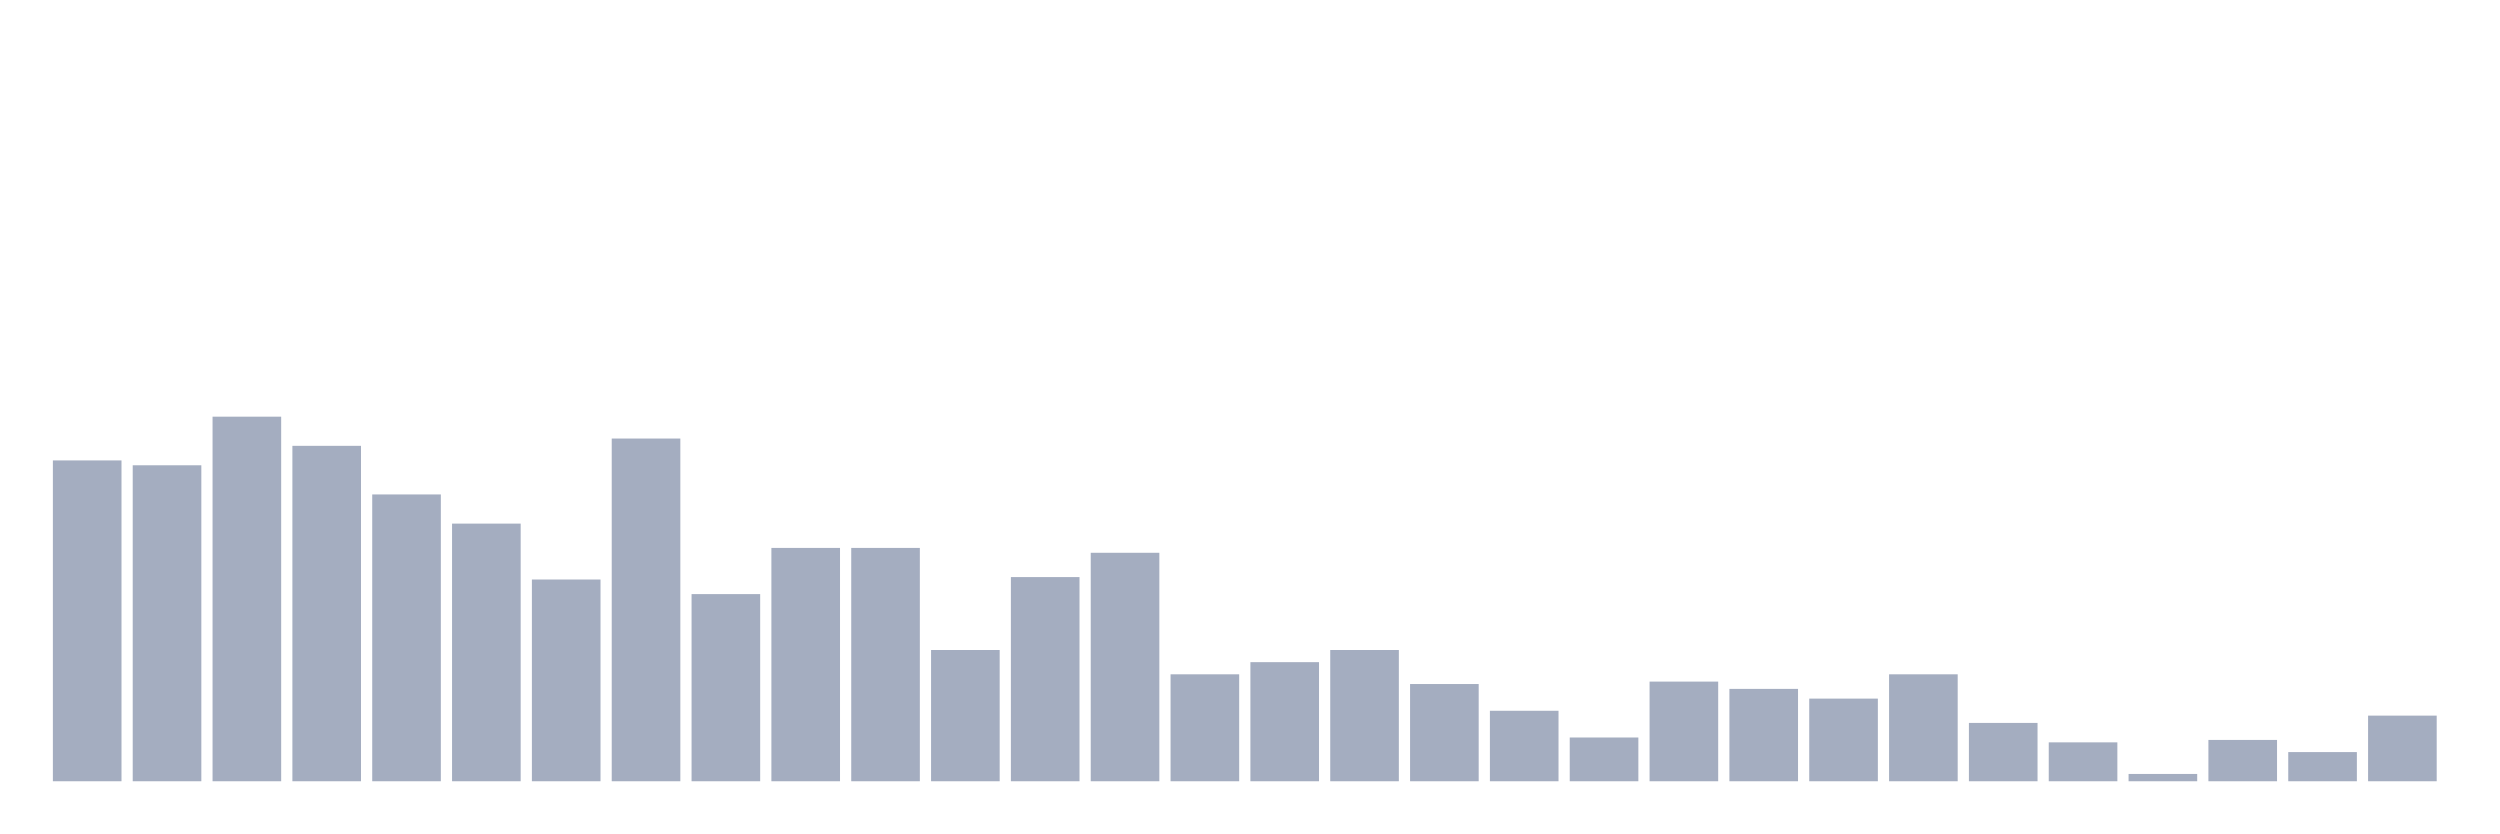
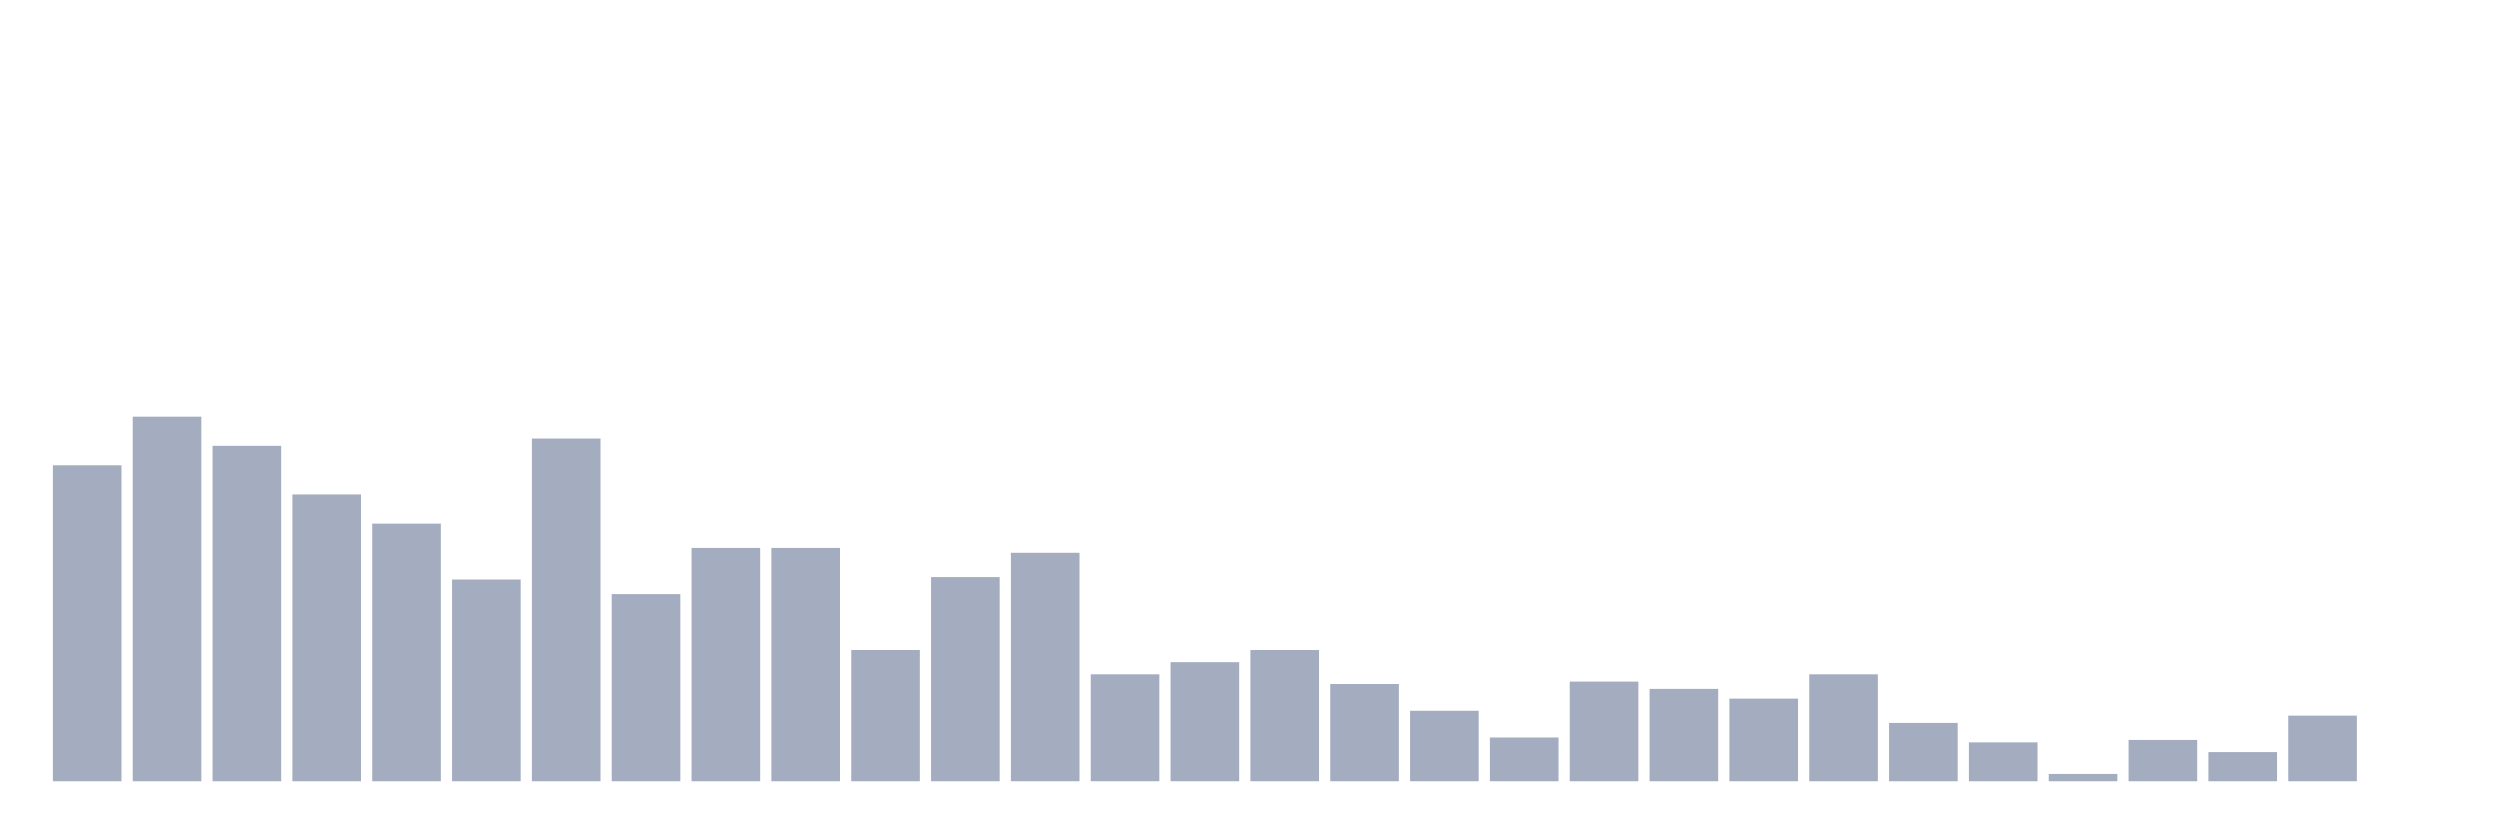
<svg xmlns="http://www.w3.org/2000/svg" viewBox="0 0 480 160">
  <g transform="translate(10,10)">
-     <rect class="bar" x="0.153" width="13.175" y="78.4" height="61.6" fill="rgb(164,173,192)" />
-     <rect class="bar" x="15.482" width="13.175" y="79.333" height="60.667" fill="rgb(164,173,192)" />
-     <rect class="bar" x="30.81" width="13.175" y="70" height="70" fill="rgb(164,173,192)" />
-     <rect class="bar" x="46.138" width="13.175" y="75.6" height="64.4" fill="rgb(164,173,192)" />
-     <rect class="bar" x="61.466" width="13.175" y="84.933" height="55.067" fill="rgb(164,173,192)" />
-     <rect class="bar" x="76.794" width="13.175" y="90.533" height="49.467" fill="rgb(164,173,192)" />
-     <rect class="bar" x="92.123" width="13.175" y="101.267" height="38.733" fill="rgb(164,173,192)" />
-     <rect class="bar" x="107.451" width="13.175" y="74.2" height="65.8" fill="rgb(164,173,192)" />
-     <rect class="bar" x="122.779" width="13.175" y="104.067" height="35.933" fill="rgb(164,173,192)" />
+     <rect class="bar" x="0.153" width="13.175" y="79.333" height="60.667" fill="rgb(164,173,192)" />
+     <rect class="bar" x="15.482" width="13.175" y="70" height="70" fill="rgb(164,173,192)" />
+     <rect class="bar" x="30.81" width="13.175" y="75.6" height="64.4" fill="rgb(164,173,192)" />
+     <rect class="bar" x="46.138" width="13.175" y="84.933" height="55.067" fill="rgb(164,173,192)" />
+     <rect class="bar" x="61.466" width="13.175" y="90.533" height="49.467" fill="rgb(164,173,192)" />
+     <rect class="bar" x="76.794" width="13.175" y="101.267" height="38.733" fill="rgb(164,173,192)" />
+     <rect class="bar" x="92.123" width="13.175" y="74.2" height="65.8" fill="rgb(164,173,192)" />
+     <rect class="bar" x="107.451" width="13.175" y="104.067" height="35.933" fill="rgb(164,173,192)" />
+     <rect class="bar" x="122.779" width="13.175" y="95.2" height="44.8" fill="rgb(164,173,192)" />
    <rect class="bar" x="138.107" width="13.175" y="95.2" height="44.8" fill="rgb(164,173,192)" />
-     <rect class="bar" x="153.436" width="13.175" y="95.2" height="44.8" fill="rgb(164,173,192)" />
-     <rect class="bar" x="168.764" width="13.175" y="114.8" height="25.2" fill="rgb(164,173,192)" />
-     <rect class="bar" x="184.092" width="13.175" y="100.8" height="39.2" fill="rgb(164,173,192)" />
-     <rect class="bar" x="199.42" width="13.175" y="96.133" height="43.867" fill="rgb(164,173,192)" />
-     <rect class="bar" x="214.748" width="13.175" y="119.467" height="20.533" fill="rgb(164,173,192)" />
-     <rect class="bar" x="230.077" width="13.175" y="117.133" height="22.867" fill="rgb(164,173,192)" />
-     <rect class="bar" x="245.405" width="13.175" y="114.8" height="25.2" fill="rgb(164,173,192)" />
-     <rect class="bar" x="260.733" width="13.175" y="121.333" height="18.667" fill="rgb(164,173,192)" />
-     <rect class="bar" x="276.061" width="13.175" y="126.467" height="13.533" fill="rgb(164,173,192)" />
-     <rect class="bar" x="291.39" width="13.175" y="131.6" height="8.4" fill="rgb(164,173,192)" />
-     <rect class="bar" x="306.718" width="13.175" y="120.867" height="19.133" fill="rgb(164,173,192)" />
-     <rect class="bar" x="322.046" width="13.175" y="122.267" height="17.733" fill="rgb(164,173,192)" />
-     <rect class="bar" x="337.374" width="13.175" y="124.133" height="15.867" fill="rgb(164,173,192)" />
-     <rect class="bar" x="352.702" width="13.175" y="119.467" height="20.533" fill="rgb(164,173,192)" />
-     <rect class="bar" x="368.031" width="13.175" y="128.8" height="11.2" fill="rgb(164,173,192)" />
-     <rect class="bar" x="383.359" width="13.175" y="132.533" height="7.467" fill="rgb(164,173,192)" />
-     <rect class="bar" x="398.687" width="13.175" y="138.6" height="1.4" fill="rgb(164,173,192)" />
-     <rect class="bar" x="414.015" width="13.175" y="132.067" height="7.933" fill="rgb(164,173,192)" />
-     <rect class="bar" x="429.344" width="13.175" y="134.4" height="5.6" fill="rgb(164,173,192)" />
-     <rect class="bar" x="444.672" width="13.175" y="127.4" height="12.6" fill="rgb(164,173,192)" />
+     <rect class="bar" x="153.436" width="13.175" y="114.8" height="25.2" fill="rgb(164,173,192)" />
+     <rect class="bar" x="168.764" width="13.175" y="100.8" height="39.2" fill="rgb(164,173,192)" />
+     <rect class="bar" x="184.092" width="13.175" y="96.133" height="43.867" fill="rgb(164,173,192)" />
+     <rect class="bar" x="199.42" width="13.175" y="119.467" height="20.533" fill="rgb(164,173,192)" />
+     <rect class="bar" x="214.748" width="13.175" y="117.133" height="22.867" fill="rgb(164,173,192)" />
+     <rect class="bar" x="230.077" width="13.175" y="114.8" height="25.2" fill="rgb(164,173,192)" />
+     <rect class="bar" x="245.405" width="13.175" y="121.333" height="18.667" fill="rgb(164,173,192)" />
+     <rect class="bar" x="260.733" width="13.175" y="126.467" height="13.533" fill="rgb(164,173,192)" />
+     <rect class="bar" x="276.061" width="13.175" y="131.6" height="8.4" fill="rgb(164,173,192)" />
+     <rect class="bar" x="291.39" width="13.175" y="120.867" height="19.133" fill="rgb(164,173,192)" />
+     <rect class="bar" x="306.718" width="13.175" y="122.267" height="17.733" fill="rgb(164,173,192)" />
+     <rect class="bar" x="322.046" width="13.175" y="124.133" height="15.867" fill="rgb(164,173,192)" />
+     <rect class="bar" x="337.374" width="13.175" y="119.467" height="20.533" fill="rgb(164,173,192)" />
+     <rect class="bar" x="352.702" width="13.175" y="128.8" height="11.2" fill="rgb(164,173,192)" />
+     <rect class="bar" x="368.031" width="13.175" y="132.533" height="7.467" fill="rgb(164,173,192)" />
+     <rect class="bar" x="383.359" width="13.175" y="138.6" height="1.4" fill="rgb(164,173,192)" />
+     <rect class="bar" x="398.687" width="13.175" y="132.067" height="7.933" fill="rgb(164,173,192)" />
+     <rect class="bar" x="414.015" width="13.175" y="134.4" height="5.6" fill="rgb(164,173,192)" />
+     <rect class="bar" x="429.344" width="13.175" y="127.4" height="12.6" fill="rgb(164,173,192)" />
+     <rect class="bar" x="444.672" width="13.175" y="140" height="0" fill="rgb(164,173,192)" />
  </g>
</svg>
